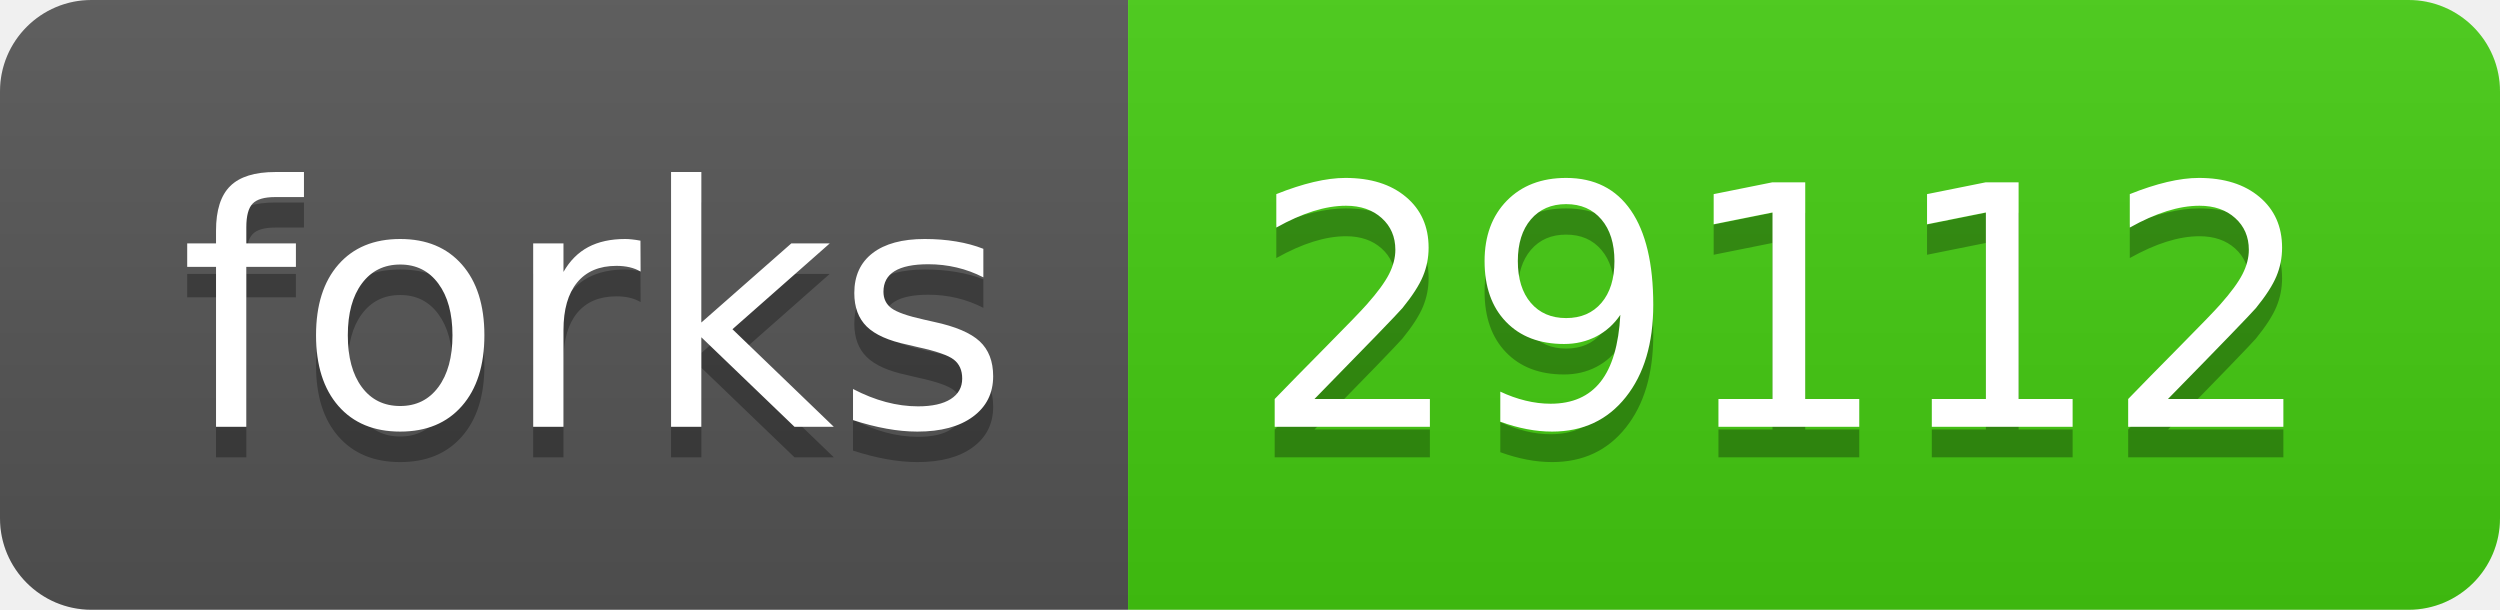
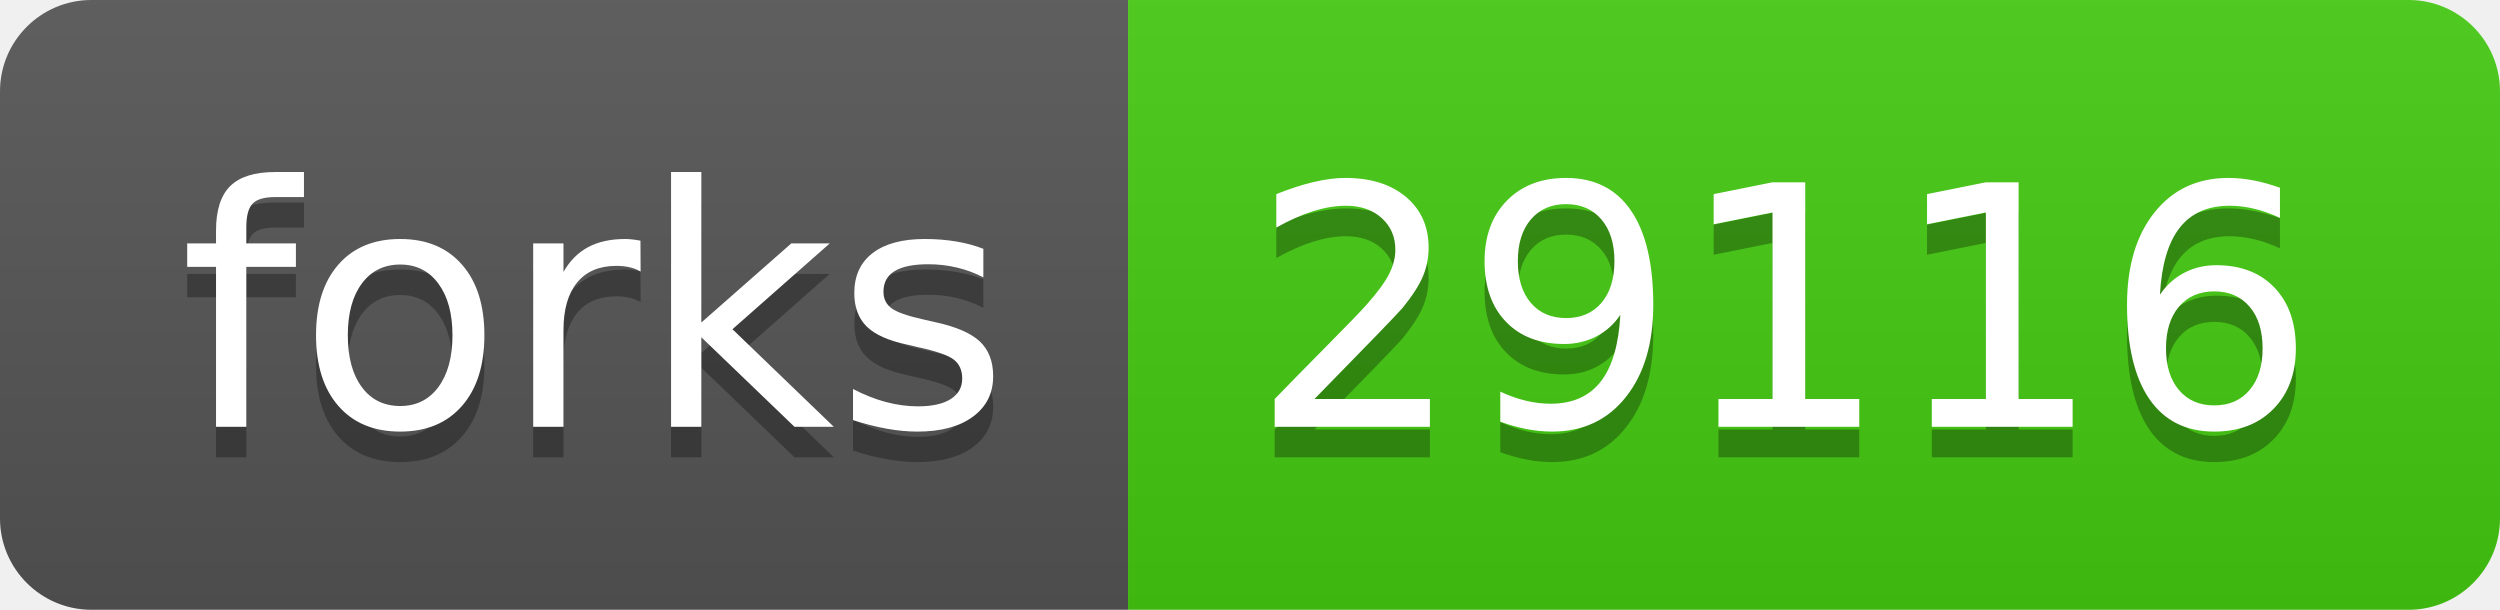
- <svg xmlns="http://www.w3.org/2000/svg" width="82" height="20" role="img" aria-label="forks: 29112">
+ <svg xmlns="http://www.w3.org/2000/svg" width="82" height="20" role="img" aria-label="forks: 29116">
  <linearGradient id="s" x2="0" y2="100%">
    <stop offset="0" stop-color="#bbb" stop-opacity=".1" />
    <stop offset="1" stop-opacity=".1" />
  </linearGradient>
  <clipPath id="r">
    <rect width="82" height="20" rx="3" fill="#fff" />
  </clipPath>
  <g clip-path="url(#r)">
    <rect width="37" height="20" fill="#555" />
    <rect x="37" width="45" height="20" fill="#4c1" />
    <rect width="82" height="20" fill="url(#s)" />
  </g>
  <g fill="#fff" text-anchor="middle" font-family="Verdana,Geneva,DejaVu Sans,sans-serif" text-rendering="geometricPrecision" font-size="110">
    <text aria-hidden="true" x="195" y="150" fill="#010101" fill-opacity=".3" transform="scale(.1)" textLength="270">forks</text>
    <text x="195" y="140" transform="scale(.1)" fill="#fff" textLength="270">forks</text>
-     <text aria-hidden="true" x="585" y="150" fill="#010101" fill-opacity=".3" transform="scale(.1)" textLength="350">29112</text>
-     <text x="585" y="140" transform="scale(.1)" fill="#fff" textLength="350">29112</text>
+     <text aria-hidden="true" x="585" y="150" fill="#010101" fill-opacity=".3" transform="scale(.1)" textLength="350">29116</text>
+     <text x="585" y="140" transform="scale(.1)" fill="#fff" textLength="350">29116</text>
  </g>
</svg>
